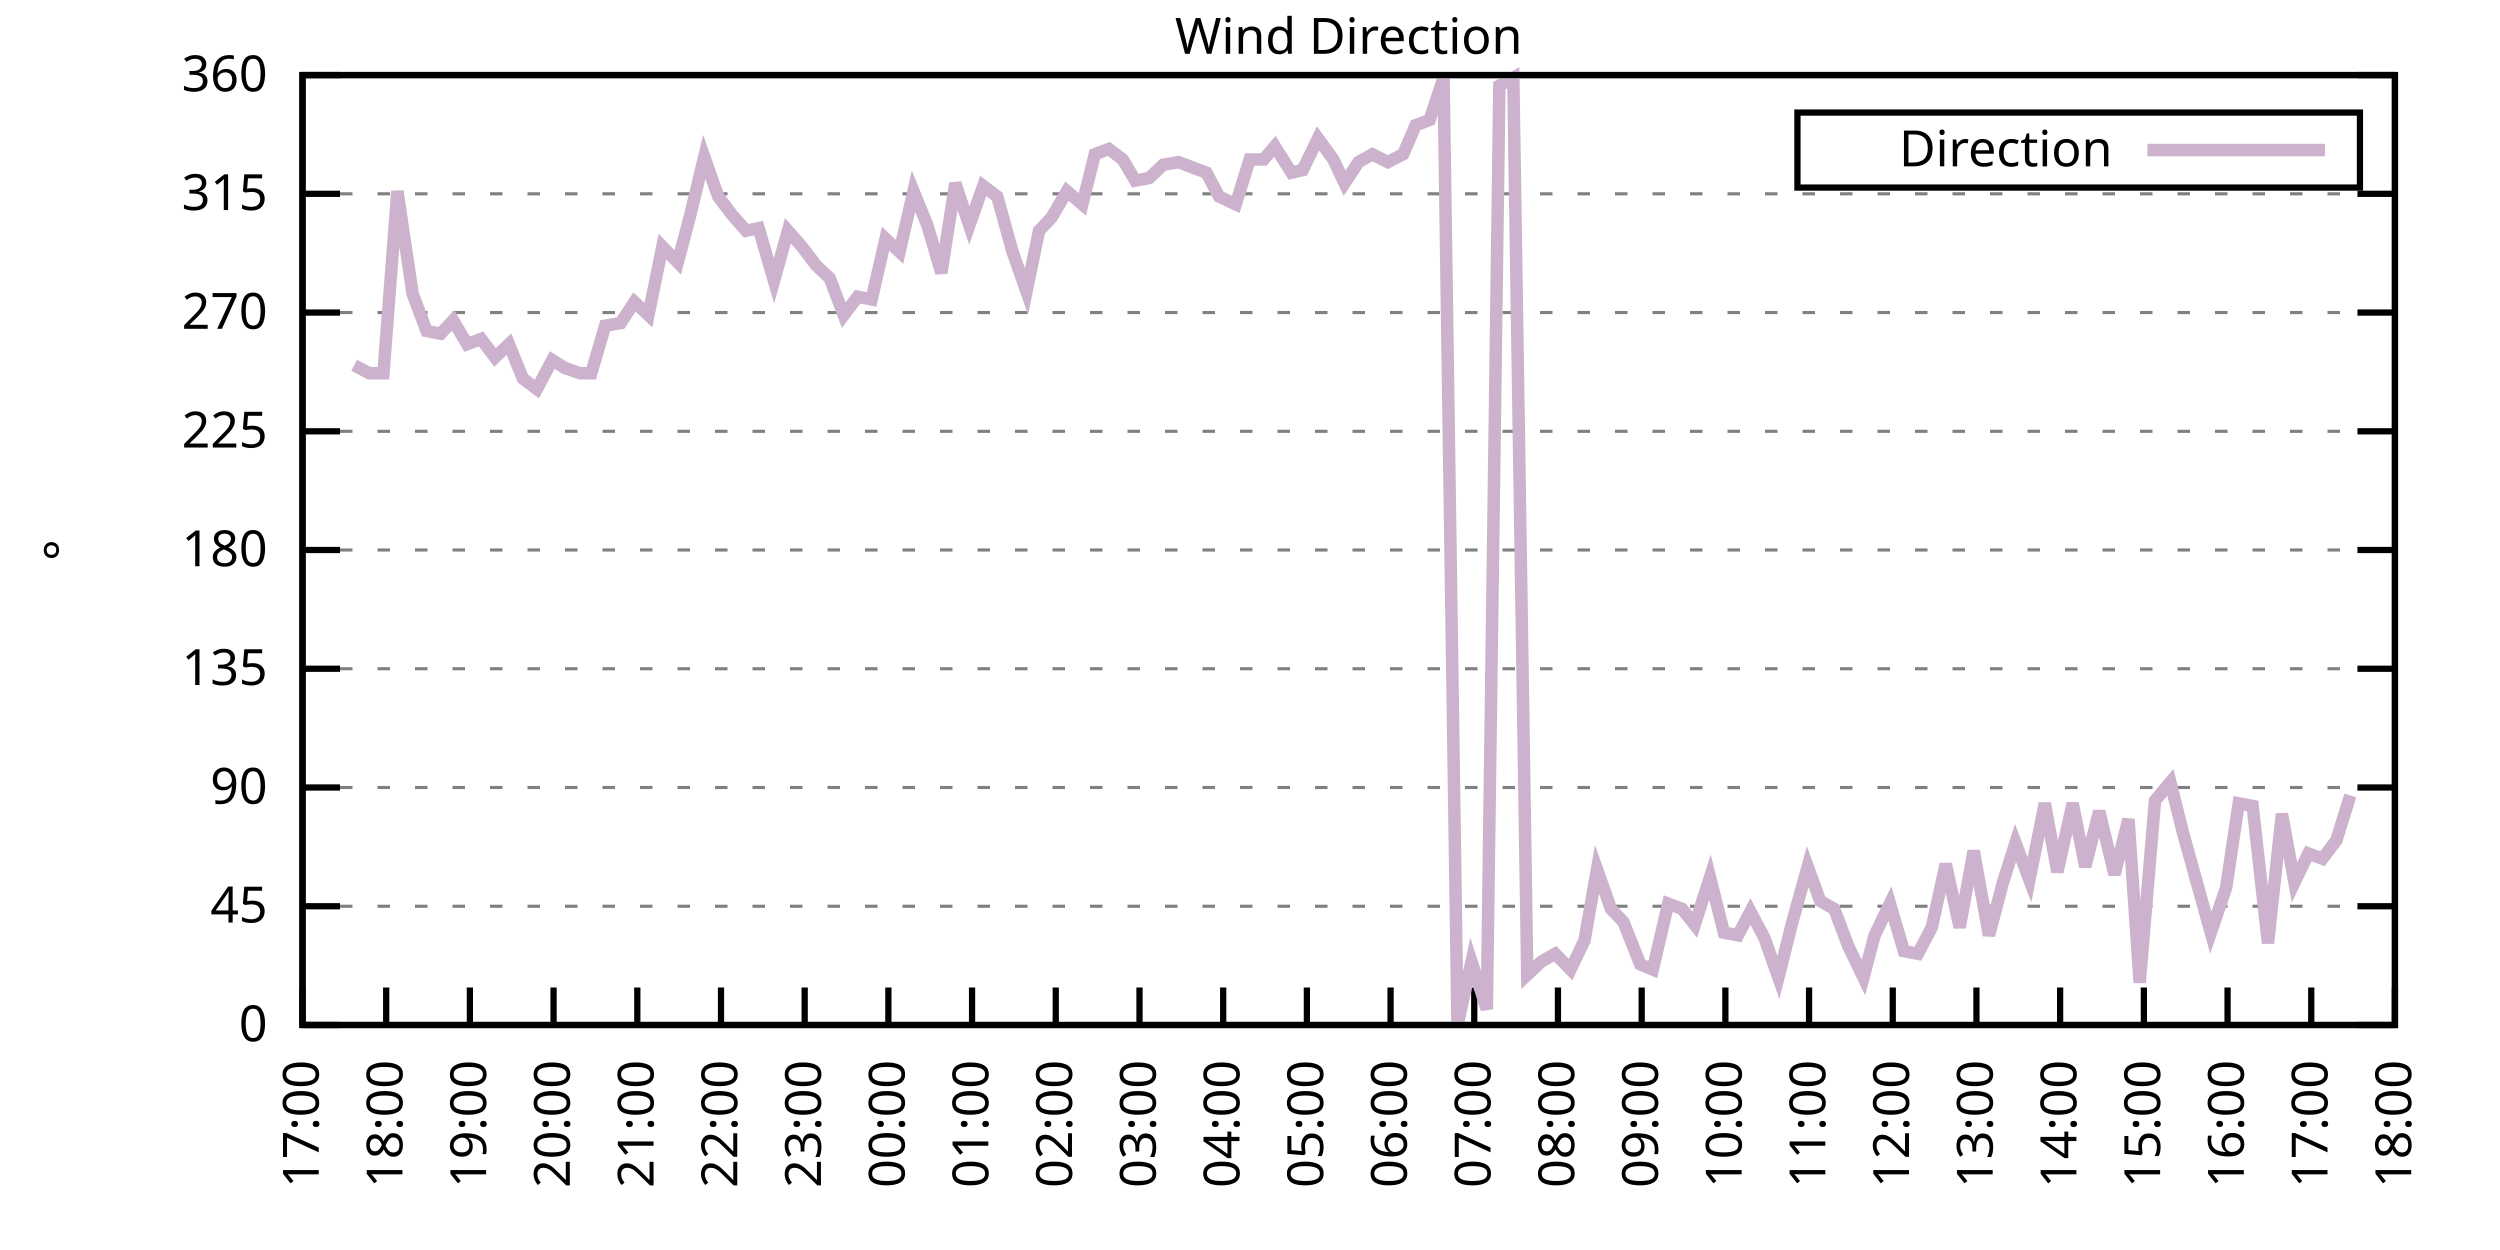
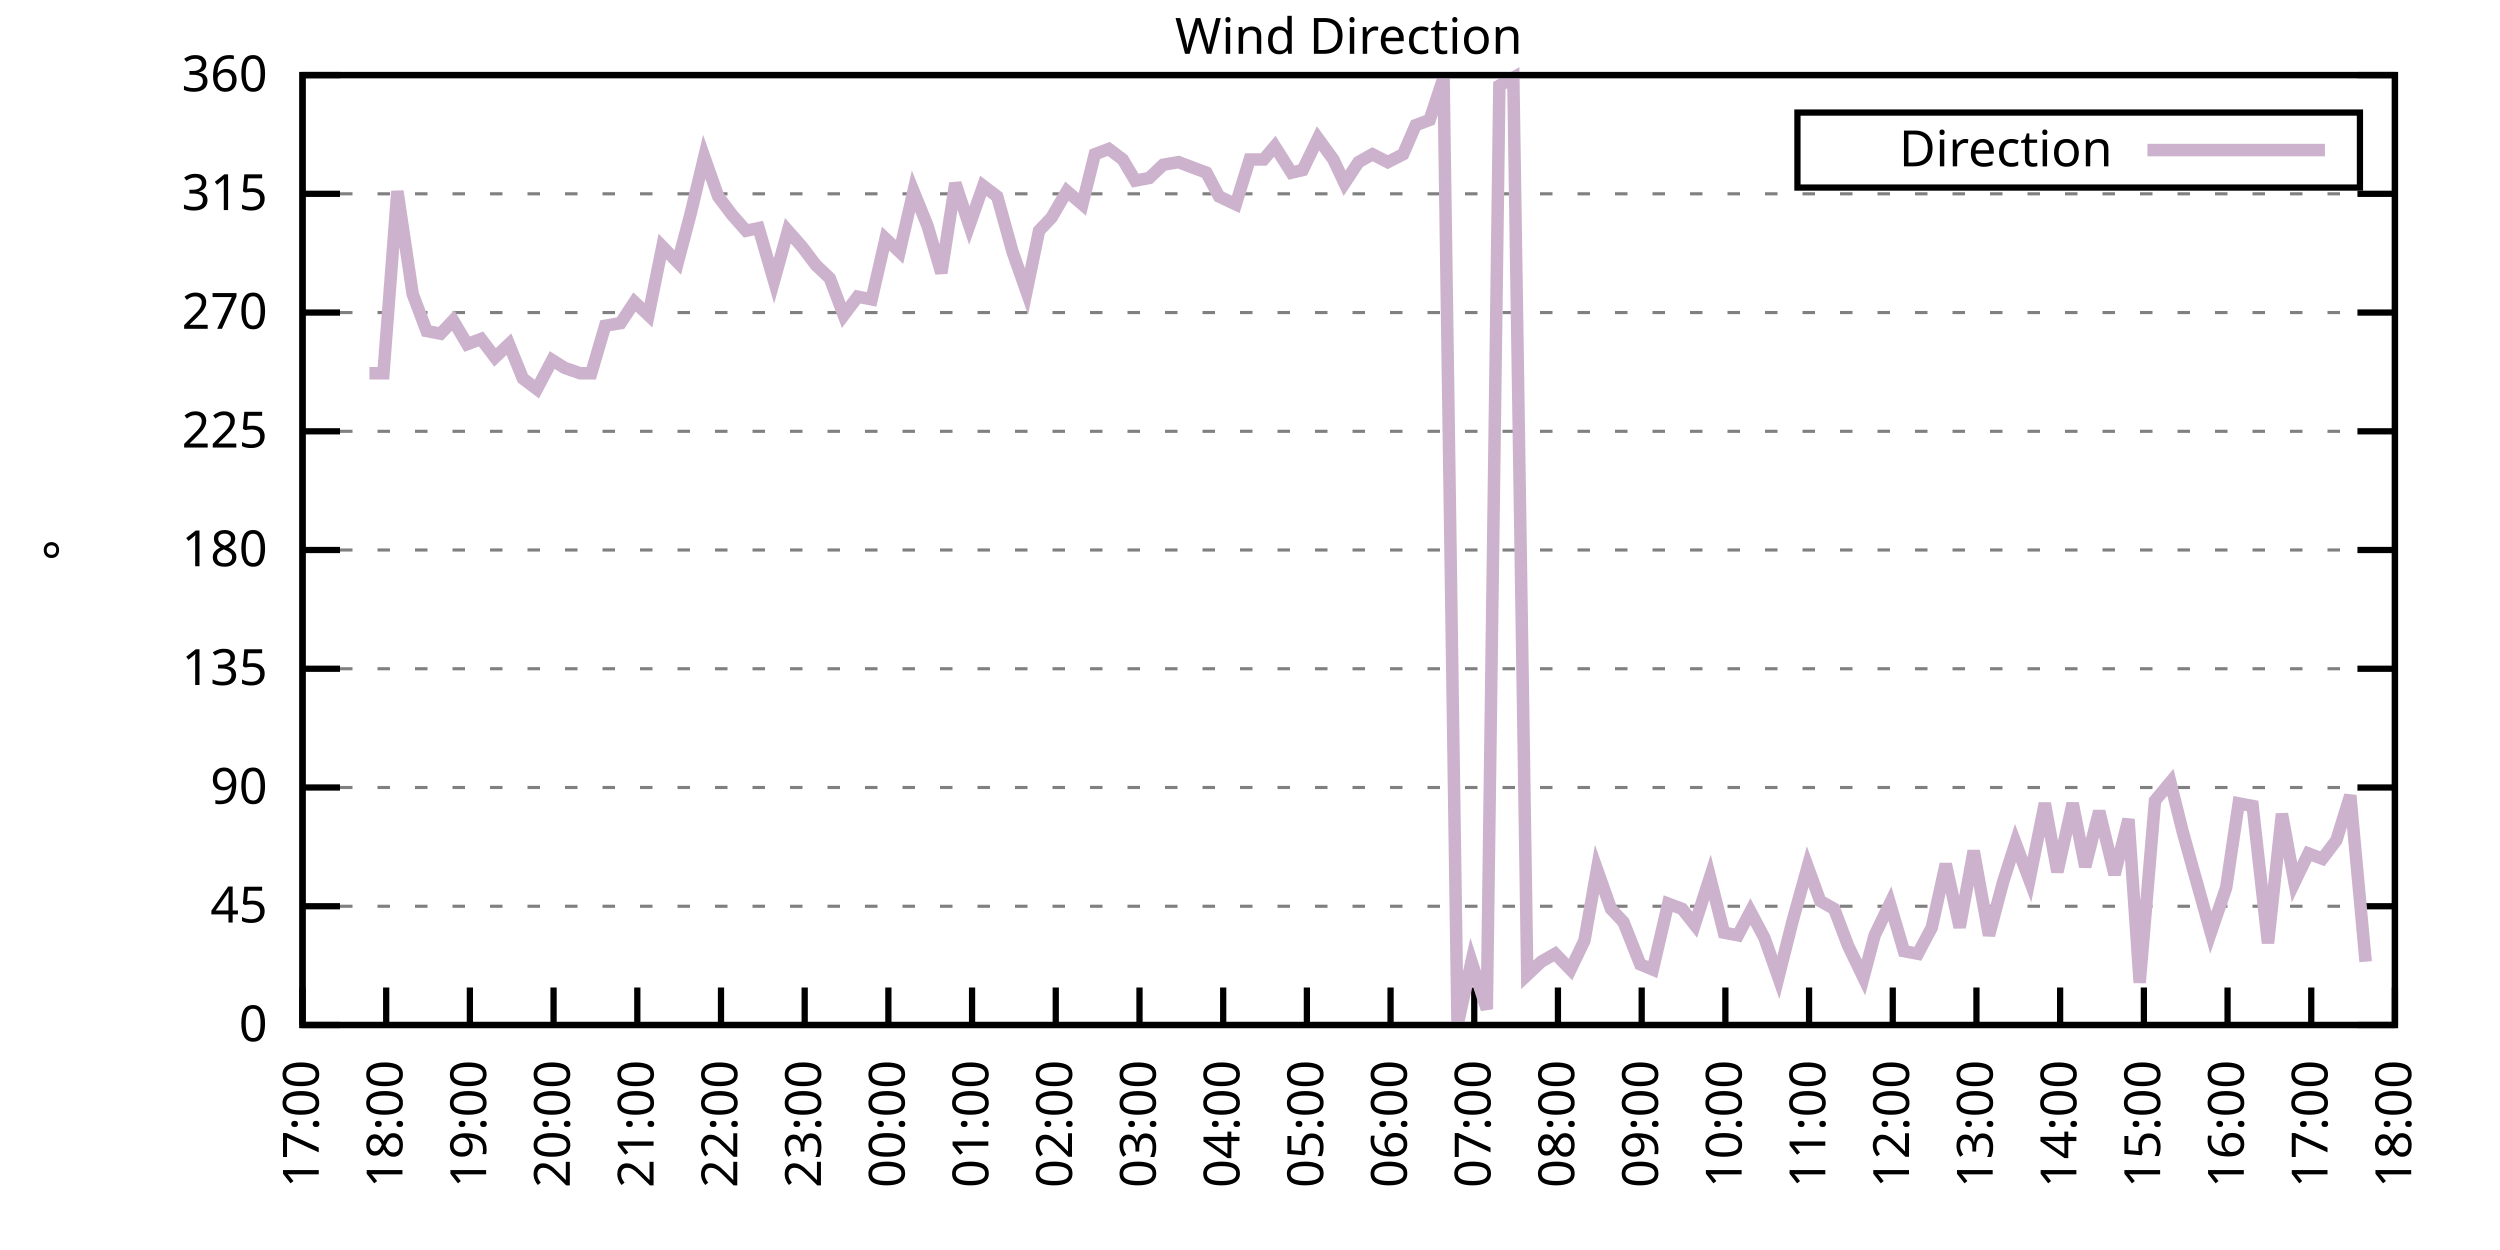
<svg xmlns="http://www.w3.org/2000/svg" xmlns:xlink="http://www.w3.org/1999/xlink" width="400" height="200" viewBox="0 0 400 200">
  <g id="gnuplot_canvas">
    <rect x="0" y="0" width="400" height="200" fill="none" />
    <defs>
      <circle id="gpDot" r="0.5" stroke-width="0.5" stroke="currentColor" />
      <path id="gpPt0" stroke-width="0.333" stroke="currentColor" d="M-1,0 h2 M0,-1 v2" />
      <path id="gpPt1" stroke-width="0.333" stroke="currentColor" d="M-1,-1 L1,1 M1,-1 L-1,1" />
      <path id="gpPt2" stroke-width="0.333" stroke="currentColor" d="M-1,0 L1,0 M0,-1 L0,1 M-1,-1 L1,1 M-1,1 L1,-1" />
      <rect id="gpPt3" stroke-width="0.333" stroke="currentColor" x="-1" y="-1" width="2" height="2" />
      <rect id="gpPt4" stroke-width="0.333" stroke="currentColor" fill="currentColor" x="-1" y="-1" width="2" height="2" />
      <circle id="gpPt5" stroke-width="0.333" stroke="currentColor" cx="0" cy="0" r="1" />
      <use xlink:href="#gpPt5" id="gpPt6" fill="currentColor" stroke="none" />
      <path id="gpPt7" stroke-width="0.333" stroke="currentColor" d="M0,-1.33 L-1.33,0.67 L1.33,0.67 z" />
      <use xlink:href="#gpPt7" id="gpPt8" fill="currentColor" stroke="none" />
      <use xlink:href="#gpPt7" id="gpPt9" stroke="currentColor" transform="rotate(180)" />
      <use xlink:href="#gpPt9" id="gpPt10" fill="currentColor" stroke="none" />
      <use xlink:href="#gpPt3" id="gpPt11" stroke="currentColor" transform="rotate(45)" />
      <use xlink:href="#gpPt11" id="gpPt12" fill="currentColor" stroke="none" />
      <path id="gpPt13" stroke-width="0.333" stroke="currentColor" d="M0,1.330 L1.265,0.411 L0.782,-1.067 L-0.782,-1.076 L-1.265,0.411 z" />
      <use xlink:href="#gpPt13" id="gpPt14" fill="currentColor" stroke="none" />
      <filter id="textbox" filterUnits="objectBoundingBox" x="0" y="0" height="1" width="1">
        <feFlood flood-color="white" flood-opacity="1" result="bgnd" />
        <feComposite in="SourceGraphic" in2="bgnd" operator="atop" />
      </filter>
      <filter id="greybox" filterUnits="objectBoundingBox" x="0" y="0" height="1" width="1">
        <feFlood flood-color="lightgrey" flood-opacity="1" result="grey" />
        <feComposite in="SourceGraphic" in2="grey" operator="atop" />
      </filter>
    </defs>
    <g fill="none" color="white" stroke="currentColor" stroke-width="1.00" stroke-linecap="butt" stroke-linejoin="miter">
</g>
    <g fill="none" color="black" stroke="currentColor" stroke-width="1.00" stroke-linecap="butt" stroke-linejoin="miter">
      <g stroke="none" shape-rendering="crispEdges">
        <polygon fill="rgb(255, 255, 255)" points="48.40,164.00 383.18,164.00 383.18,12.02 48.40,12.02 " />
      </g>
    </g>
    <g fill="none" color="black" stroke="currentColor" stroke-width="1.00" stroke-linecap="butt" stroke-linejoin="miter">
</g>
    <g fill="none" color="black" stroke="black" stroke-width="0.50" stroke-linecap="butt" stroke-linejoin="miter">
</g>
    <g fill="none" color="gray" stroke="currentColor" stroke-width="0.50" stroke-linecap="butt" stroke-linejoin="miter">
      <path stroke="gray" stroke-dasharray="2,4" class="gridline" d="M48.40,164.00 L383.19,164.00  " />
    </g>
    <g fill="none" color="gray" stroke="gray" stroke-width="1.00" stroke-linecap="butt" stroke-linejoin="miter">
</g>
    <g fill="none" color="black" stroke="currentColor" stroke-width="1.00" stroke-linecap="butt" stroke-linejoin="miter">
      <path stroke="black" d="M48.40,164.00 L54.40,164.00 M383.19,164.00 L377.19,164.00  " />
      <g transform="translate(42.80,166.60)" stroke="none" fill="black" font-family="Sans" font-size="8.00" text-anchor="end">
        <text>
          <tspan font-family="Sans"> 0</tspan>
        </text>
      </g>
    </g>
    <g fill="none" color="black" stroke="currentColor" stroke-width="1.00" stroke-linecap="butt" stroke-linejoin="miter">
</g>
    <g fill="none" color="black" stroke="black" stroke-width="0.50" stroke-linecap="butt" stroke-linejoin="miter">
</g>
    <g fill="none" color="gray" stroke="currentColor" stroke-width="0.50" stroke-linecap="butt" stroke-linejoin="miter">
      <path stroke="gray" stroke-dasharray="2,4" class="gridline" d="M48.40,145.00 L383.19,145.00  " />
    </g>
    <g fill="none" color="gray" stroke="gray" stroke-width="1.00" stroke-linecap="butt" stroke-linejoin="miter">
</g>
    <g fill="none" color="black" stroke="currentColor" stroke-width="1.00" stroke-linecap="butt" stroke-linejoin="miter">
      <path stroke="black" d="M48.40,145.00 L54.40,145.00 M383.19,145.00 L377.19,145.00  " />
      <g transform="translate(42.80,147.60)" stroke="none" fill="black" font-family="Sans" font-size="8.00" text-anchor="end">
        <text>
          <tspan font-family="Sans"> 45</tspan>
        </text>
      </g>
    </g>
    <g fill="none" color="black" stroke="currentColor" stroke-width="1.00" stroke-linecap="butt" stroke-linejoin="miter">
</g>
    <g fill="none" color="black" stroke="black" stroke-width="0.50" stroke-linecap="butt" stroke-linejoin="miter">
</g>
    <g fill="none" color="gray" stroke="currentColor" stroke-width="0.50" stroke-linecap="butt" stroke-linejoin="miter">
      <path stroke="gray" stroke-dasharray="2,4" class="gridline" d="M48.40,126.00 L383.19,126.00  " />
    </g>
    <g fill="none" color="gray" stroke="gray" stroke-width="1.00" stroke-linecap="butt" stroke-linejoin="miter">
</g>
    <g fill="none" color="black" stroke="currentColor" stroke-width="1.00" stroke-linecap="butt" stroke-linejoin="miter">
      <path stroke="black" d="M48.40,126.00 L54.40,126.00 M383.19,126.00 L377.19,126.00  " />
      <g transform="translate(42.80,128.60)" stroke="none" fill="black" font-family="Sans" font-size="8.00" text-anchor="end">
        <text>
          <tspan font-family="Sans"> 90</tspan>
        </text>
      </g>
    </g>
    <g fill="none" color="black" stroke="currentColor" stroke-width="1.00" stroke-linecap="butt" stroke-linejoin="miter">
</g>
    <g fill="none" color="black" stroke="black" stroke-width="0.50" stroke-linecap="butt" stroke-linejoin="miter">
</g>
    <g fill="none" color="gray" stroke="currentColor" stroke-width="0.50" stroke-linecap="butt" stroke-linejoin="miter">
      <path stroke="gray" stroke-dasharray="2,4" class="gridline" d="M48.40,107.00 L383.19,107.00  " />
    </g>
    <g fill="none" color="gray" stroke="gray" stroke-width="1.00" stroke-linecap="butt" stroke-linejoin="miter">
</g>
    <g fill="none" color="black" stroke="currentColor" stroke-width="1.00" stroke-linecap="butt" stroke-linejoin="miter">
      <path stroke="black" d="M48.40,107.00 L54.40,107.00 M383.19,107.00 L377.19,107.00  " />
      <g transform="translate(42.80,109.60)" stroke="none" fill="black" font-family="Sans" font-size="8.00" text-anchor="end">
        <text>
          <tspan font-family="Sans"> 135</tspan>
        </text>
      </g>
    </g>
    <g fill="none" color="black" stroke="currentColor" stroke-width="1.00" stroke-linecap="butt" stroke-linejoin="miter">
</g>
    <g fill="none" color="black" stroke="black" stroke-width="0.50" stroke-linecap="butt" stroke-linejoin="miter">
</g>
    <g fill="none" color="gray" stroke="currentColor" stroke-width="0.50" stroke-linecap="butt" stroke-linejoin="miter">
      <path stroke="gray" stroke-dasharray="2,4" class="gridline" d="M48.40,88.00 L383.19,88.00  " />
    </g>
    <g fill="none" color="gray" stroke="gray" stroke-width="1.00" stroke-linecap="butt" stroke-linejoin="miter">
</g>
    <g fill="none" color="black" stroke="currentColor" stroke-width="1.00" stroke-linecap="butt" stroke-linejoin="miter">
      <path stroke="black" d="M48.40,88.00 L54.40,88.00 M383.19,88.00 L377.19,88.00  " />
      <g transform="translate(42.80,90.60)" stroke="none" fill="black" font-family="Sans" font-size="8.00" text-anchor="end">
        <text>
          <tspan font-family="Sans"> 180</tspan>
        </text>
      </g>
    </g>
    <g fill="none" color="black" stroke="currentColor" stroke-width="1.00" stroke-linecap="butt" stroke-linejoin="miter">
</g>
    <g fill="none" color="black" stroke="black" stroke-width="0.50" stroke-linecap="butt" stroke-linejoin="miter">
</g>
    <g fill="none" color="gray" stroke="currentColor" stroke-width="0.50" stroke-linecap="butt" stroke-linejoin="miter">
      <path stroke="gray" stroke-dasharray="2,4" class="gridline" d="M48.40,69.01 L383.19,69.01  " />
    </g>
    <g fill="none" color="gray" stroke="gray" stroke-width="1.00" stroke-linecap="butt" stroke-linejoin="miter">
</g>
    <g fill="none" color="black" stroke="currentColor" stroke-width="1.00" stroke-linecap="butt" stroke-linejoin="miter">
      <path stroke="black" d="M48.40,69.01 L54.40,69.01 M383.19,69.01 L377.19,69.01  " />
      <g transform="translate(42.80,71.61)" stroke="none" fill="black" font-family="Sans" font-size="8.00" text-anchor="end">
        <text>
          <tspan font-family="Sans"> 225</tspan>
        </text>
      </g>
    </g>
    <g fill="none" color="black" stroke="currentColor" stroke-width="1.00" stroke-linecap="butt" stroke-linejoin="miter">
</g>
    <g fill="none" color="black" stroke="black" stroke-width="0.50" stroke-linecap="butt" stroke-linejoin="miter">
</g>
    <g fill="none" color="gray" stroke="currentColor" stroke-width="0.50" stroke-linecap="butt" stroke-linejoin="miter">
      <path stroke="gray" stroke-dasharray="2,4" class="gridline" d="M48.40,50.01 L383.19,50.01  " />
    </g>
    <g fill="none" color="gray" stroke="gray" stroke-width="1.00" stroke-linecap="butt" stroke-linejoin="miter">
</g>
    <g fill="none" color="black" stroke="currentColor" stroke-width="1.00" stroke-linecap="butt" stroke-linejoin="miter">
      <path stroke="black" d="M48.40,50.01 L54.40,50.01 M383.19,50.01 L377.19,50.01  " />
      <g transform="translate(42.80,52.61)" stroke="none" fill="black" font-family="Sans" font-size="8.00" text-anchor="end">
        <text>
          <tspan font-family="Sans"> 270</tspan>
        </text>
      </g>
    </g>
    <g fill="none" color="black" stroke="currentColor" stroke-width="1.00" stroke-linecap="butt" stroke-linejoin="miter">
</g>
    <g fill="none" color="black" stroke="black" stroke-width="0.50" stroke-linecap="butt" stroke-linejoin="miter">
</g>
    <g fill="none" color="gray" stroke="currentColor" stroke-width="0.50" stroke-linecap="butt" stroke-linejoin="miter">
      <path stroke="gray" stroke-dasharray="2,4" class="gridline" d="M48.40,31.01 L383.19,31.01  " />
    </g>
    <g fill="none" color="gray" stroke="gray" stroke-width="1.00" stroke-linecap="butt" stroke-linejoin="miter">
</g>
    <g fill="none" color="black" stroke="currentColor" stroke-width="1.00" stroke-linecap="butt" stroke-linejoin="miter">
      <path stroke="black" d="M48.40,31.01 L54.40,31.01 M383.19,31.01 L377.19,31.01  " />
      <g transform="translate(42.80,33.61)" stroke="none" fill="black" font-family="Sans" font-size="8.00" text-anchor="end">
        <text>
          <tspan font-family="Sans"> 315</tspan>
        </text>
      </g>
    </g>
    <g fill="none" color="black" stroke="currentColor" stroke-width="1.00" stroke-linecap="butt" stroke-linejoin="miter">
</g>
    <g fill="none" color="black" stroke="black" stroke-width="0.50" stroke-linecap="butt" stroke-linejoin="miter">
</g>
    <g fill="none" color="gray" stroke="currentColor" stroke-width="0.50" stroke-linecap="butt" stroke-linejoin="miter">
      <path stroke="gray" stroke-dasharray="2,4" class="gridline" d="M48.40,12.01 L383.19,12.01  " />
    </g>
    <g fill="none" color="gray" stroke="gray" stroke-width="1.00" stroke-linecap="butt" stroke-linejoin="miter">
</g>
    <g fill="none" color="black" stroke="currentColor" stroke-width="1.00" stroke-linecap="butt" stroke-linejoin="miter">
      <path stroke="black" d="M48.40,12.01 L54.40,12.01 M383.19,12.01 L377.19,12.01  " />
      <g transform="translate(42.80,14.61)" stroke="none" fill="black" font-family="Sans" font-size="8.00" text-anchor="end">
        <text>
          <tspan font-family="Sans"> 360</tspan>
        </text>
      </g>
    </g>
    <g fill="none" color="black" stroke="currentColor" stroke-width="1.00" stroke-linecap="butt" stroke-linejoin="miter">
      <path stroke="black" d="M48.40,164.00 L48.40,158.00  " />
      <g transform="translate(51.00,169.60) rotate(270.00)" stroke="none" fill="black" font-family="Sans" font-size="8.00" text-anchor="end">
        <text>
          <tspan font-family="Sans">17:00</tspan>
        </text>
      </g>
    </g>
    <g fill="none" color="black" stroke="currentColor" stroke-width="1.00" stroke-linecap="butt" stroke-linejoin="miter">
      <path stroke="black" d="M61.79,164.00 L61.79,158.00  " />
      <g transform="translate(64.39,169.60) rotate(270.00)" stroke="none" fill="black" font-family="Sans" font-size="8.00" text-anchor="end">
        <text>
          <tspan font-family="Sans">18:00</tspan>
        </text>
      </g>
    </g>
    <g fill="none" color="black" stroke="currentColor" stroke-width="1.00" stroke-linecap="butt" stroke-linejoin="miter">
      <path stroke="black" d="M75.18,164.00 L75.18,158.00  " />
      <g transform="translate(77.78,169.60) rotate(270.00)" stroke="none" fill="black" font-family="Sans" font-size="8.00" text-anchor="end">
        <text>
          <tspan font-family="Sans">19:00</tspan>
        </text>
      </g>
    </g>
    <g fill="none" color="black" stroke="currentColor" stroke-width="1.00" stroke-linecap="butt" stroke-linejoin="miter">
      <path stroke="black" d="M88.57,164.00 L88.57,158.00  " />
      <g transform="translate(91.17,169.60) rotate(270.00)" stroke="none" fill="black" font-family="Sans" font-size="8.00" text-anchor="end">
        <text>
          <tspan font-family="Sans">20:00</tspan>
        </text>
      </g>
    </g>
    <g fill="none" color="black" stroke="currentColor" stroke-width="1.00" stroke-linecap="butt" stroke-linejoin="miter">
      <path stroke="black" d="M101.97,164.00 L101.97,158.00  " />
      <g transform="translate(104.57,169.60) rotate(270.00)" stroke="none" fill="black" font-family="Sans" font-size="8.00" text-anchor="end">
        <text>
          <tspan font-family="Sans">21:00</tspan>
        </text>
      </g>
    </g>
    <g fill="none" color="black" stroke="currentColor" stroke-width="1.00" stroke-linecap="butt" stroke-linejoin="miter">
      <path stroke="black" d="M115.36,164.00 L115.36,158.00  " />
      <g transform="translate(117.96,169.60) rotate(270.00)" stroke="none" fill="black" font-family="Sans" font-size="8.00" text-anchor="end">
        <text>
          <tspan font-family="Sans">22:00</tspan>
        </text>
      </g>
    </g>
    <g fill="none" color="black" stroke="currentColor" stroke-width="1.00" stroke-linecap="butt" stroke-linejoin="miter">
      <path stroke="black" d="M128.75,164.00 L128.75,158.00  " />
      <g transform="translate(131.35,169.60) rotate(270.00)" stroke="none" fill="black" font-family="Sans" font-size="8.00" text-anchor="end">
        <text>
          <tspan font-family="Sans">23:00</tspan>
        </text>
      </g>
    </g>
    <g fill="none" color="black" stroke="currentColor" stroke-width="1.00" stroke-linecap="butt" stroke-linejoin="miter">
      <path stroke="black" d="M142.14,164.00 L142.14,158.00  " />
      <g transform="translate(144.74,169.60) rotate(270.00)" stroke="none" fill="black" font-family="Sans" font-size="8.00" text-anchor="end">
        <text>
          <tspan font-family="Sans">00:00</tspan>
        </text>
      </g>
    </g>
    <g fill="none" color="black" stroke="currentColor" stroke-width="1.00" stroke-linecap="butt" stroke-linejoin="miter">
      <path stroke="black" d="M155.53,164.00 L155.53,158.00  " />
      <g transform="translate(158.13,169.60) rotate(270.00)" stroke="none" fill="black" font-family="Sans" font-size="8.00" text-anchor="end">
        <text>
          <tspan font-family="Sans">01:00</tspan>
        </text>
      </g>
    </g>
    <g fill="none" color="black" stroke="currentColor" stroke-width="1.00" stroke-linecap="butt" stroke-linejoin="miter">
      <path stroke="black" d="M168.92,164.00 L168.92,158.00  " />
      <g transform="translate(171.52,169.60) rotate(270.00)" stroke="none" fill="black" font-family="Sans" font-size="8.00" text-anchor="end">
        <text>
          <tspan font-family="Sans">02:00</tspan>
        </text>
      </g>
    </g>
    <g fill="none" color="black" stroke="currentColor" stroke-width="1.00" stroke-linecap="butt" stroke-linejoin="miter">
      <path stroke="black" d="M182.32,164.00 L182.32,158.00  " />
      <g transform="translate(184.92,169.60) rotate(270.00)" stroke="none" fill="black" font-family="Sans" font-size="8.00" text-anchor="end">
        <text>
          <tspan font-family="Sans">03:00</tspan>
        </text>
      </g>
    </g>
    <g fill="none" color="black" stroke="currentColor" stroke-width="1.00" stroke-linecap="butt" stroke-linejoin="miter">
      <path stroke="black" d="M195.71,164.00 L195.71,158.00  " />
      <g transform="translate(198.31,169.60) rotate(270.00)" stroke="none" fill="black" font-family="Sans" font-size="8.00" text-anchor="end">
        <text>
          <tspan font-family="Sans">04:00</tspan>
        </text>
      </g>
    </g>
    <g fill="none" color="black" stroke="currentColor" stroke-width="1.00" stroke-linecap="butt" stroke-linejoin="miter">
      <path stroke="black" d="M209.10,164.00 L209.10,158.00  " />
      <g transform="translate(211.70,169.60) rotate(270.00)" stroke="none" fill="black" font-family="Sans" font-size="8.00" text-anchor="end">
        <text>
          <tspan font-family="Sans">05:00</tspan>
        </text>
      </g>
    </g>
    <g fill="none" color="black" stroke="currentColor" stroke-width="1.00" stroke-linecap="butt" stroke-linejoin="miter">
      <path stroke="black" d="M222.49,164.00 L222.49,158.00  " />
      <g transform="translate(225.09,169.60) rotate(270.00)" stroke="none" fill="black" font-family="Sans" font-size="8.00" text-anchor="end">
        <text>
          <tspan font-family="Sans">06:00</tspan>
        </text>
      </g>
    </g>
    <g fill="none" color="black" stroke="currentColor" stroke-width="1.00" stroke-linecap="butt" stroke-linejoin="miter">
      <path stroke="black" d="M235.88,164.00 L235.88,158.00  " />
      <g transform="translate(238.48,169.60) rotate(270.00)" stroke="none" fill="black" font-family="Sans" font-size="8.00" text-anchor="end">
        <text>
          <tspan font-family="Sans">07:00</tspan>
        </text>
      </g>
    </g>
    <g fill="none" color="black" stroke="currentColor" stroke-width="1.00" stroke-linecap="butt" stroke-linejoin="miter">
      <path stroke="black" d="M249.27,164.00 L249.27,158.00  " />
      <g transform="translate(251.87,169.60) rotate(270.00)" stroke="none" fill="black" font-family="Sans" font-size="8.00" text-anchor="end">
        <text>
          <tspan font-family="Sans">08:00</tspan>
        </text>
      </g>
    </g>
    <g fill="none" color="black" stroke="currentColor" stroke-width="1.00" stroke-linecap="butt" stroke-linejoin="miter">
      <path stroke="black" d="M262.67,164.00 L262.67,158.00  " />
      <g transform="translate(265.27,169.60) rotate(270.00)" stroke="none" fill="black" font-family="Sans" font-size="8.00" text-anchor="end">
        <text>
          <tspan font-family="Sans">09:00</tspan>
        </text>
      </g>
    </g>
    <g fill="none" color="black" stroke="currentColor" stroke-width="1.00" stroke-linecap="butt" stroke-linejoin="miter">
      <path stroke="black" d="M276.06,164.00 L276.06,158.00  " />
      <g transform="translate(278.66,169.60) rotate(270.00)" stroke="none" fill="black" font-family="Sans" font-size="8.00" text-anchor="end">
        <text>
          <tspan font-family="Sans">10:00</tspan>
        </text>
      </g>
    </g>
    <g fill="none" color="black" stroke="currentColor" stroke-width="1.00" stroke-linecap="butt" stroke-linejoin="miter">
      <path stroke="black" d="M289.45,164.00 L289.45,158.00  " />
      <g transform="translate(292.05,169.60) rotate(270.00)" stroke="none" fill="black" font-family="Sans" font-size="8.00" text-anchor="end">
        <text>
          <tspan font-family="Sans">11:00</tspan>
        </text>
      </g>
    </g>
    <g fill="none" color="black" stroke="currentColor" stroke-width="1.00" stroke-linecap="butt" stroke-linejoin="miter">
      <path stroke="black" d="M302.84,164.00 L302.84,158.00  " />
      <g transform="translate(305.44,169.60) rotate(270.00)" stroke="none" fill="black" font-family="Sans" font-size="8.00" text-anchor="end">
        <text>
          <tspan font-family="Sans">12:00</tspan>
        </text>
      </g>
    </g>
    <g fill="none" color="black" stroke="currentColor" stroke-width="1.00" stroke-linecap="butt" stroke-linejoin="miter">
      <path stroke="black" d="M316.23,164.00 L316.23,158.00  " />
      <g transform="translate(318.83,169.60) rotate(270.00)" stroke="none" fill="black" font-family="Sans" font-size="8.00" text-anchor="end">
        <text>
          <tspan font-family="Sans">13:00</tspan>
        </text>
      </g>
    </g>
    <g fill="none" color="black" stroke="currentColor" stroke-width="1.00" stroke-linecap="butt" stroke-linejoin="miter">
      <path stroke="black" d="M329.62,164.00 L329.62,158.00  " />
      <g transform="translate(332.22,169.60) rotate(270.00)" stroke="none" fill="black" font-family="Sans" font-size="8.00" text-anchor="end">
        <text>
          <tspan font-family="Sans">14:00</tspan>
        </text>
      </g>
    </g>
    <g fill="none" color="black" stroke="currentColor" stroke-width="1.00" stroke-linecap="butt" stroke-linejoin="miter">
      <path stroke="black" d="M343.02,164.00 L343.02,158.00  " />
      <g transform="translate(345.62,169.60) rotate(270.00)" stroke="none" fill="black" font-family="Sans" font-size="8.00" text-anchor="end">
        <text>
          <tspan font-family="Sans">15:00</tspan>
        </text>
      </g>
    </g>
    <g fill="none" color="black" stroke="currentColor" stroke-width="1.00" stroke-linecap="butt" stroke-linejoin="miter">
      <path stroke="black" d="M356.41,164.00 L356.41,158.00  " />
      <g transform="translate(359.01,169.60) rotate(270.00)" stroke="none" fill="black" font-family="Sans" font-size="8.00" text-anchor="end">
        <text>
          <tspan font-family="Sans">16:00</tspan>
        </text>
      </g>
    </g>
    <g fill="none" color="black" stroke="currentColor" stroke-width="1.00" stroke-linecap="butt" stroke-linejoin="miter">
      <path stroke="black" d="M369.80,164.00 L369.80,158.00  " />
      <g transform="translate(372.40,169.60) rotate(270.00)" stroke="none" fill="black" font-family="Sans" font-size="8.00" text-anchor="end">
        <text>
          <tspan font-family="Sans">17:00</tspan>
        </text>
      </g>
    </g>
    <g fill="none" color="black" stroke="currentColor" stroke-width="1.00" stroke-linecap="butt" stroke-linejoin="miter">
      <path stroke="black" d="M383.19,164.00 L383.19,158.00  " />
      <g transform="translate(385.79,169.60) rotate(270.00)" stroke="none" fill="black" font-family="Sans" font-size="8.00" text-anchor="end">
        <text>
          <tspan font-family="Sans">18:00</tspan>
        </text>
      </g>
    </g>
    <g fill="none" color="black" stroke="currentColor" stroke-width="1.00" stroke-linecap="butt" stroke-linejoin="miter">
</g>
    <g fill="none" color="black" stroke="currentColor" stroke-width="1.00" stroke-linecap="butt" stroke-linejoin="miter">
      <path stroke="black" d="M48.40,12.01 L48.40,164.00 L383.19,164.00 L383.19,12.01 L48.40,12.01 Z  " />
    </g>
    <g fill="none" color="black" stroke="currentColor" stroke-width="1.00" stroke-linecap="butt" stroke-linejoin="miter">
</g>
    <g fill="none" color="black" stroke="currentColor" stroke-width="1.00" stroke-linecap="butt" stroke-linejoin="miter">
      <path stroke="black" d="M287.59,30.01 L287.59,18.01 L377.59,18.01 L377.59,30.01 L287.59,30.01 Z  " />
    </g>
    <g id="Wind_direction_plot_1">
      <g fill="none" color="white" stroke="black" stroke-width="2.00" stroke-linecap="butt" stroke-linejoin="miter">
</g>
      <g fill="none" color="black" stroke="currentColor" stroke-width="2.00" stroke-linecap="butt" stroke-linejoin="miter">
        <g transform="translate(337.99,26.61)" stroke="none" fill="black" font-family="Sans" font-size="8.00" text-anchor="end">
          <text>
            <tspan font-family="Sans">Direction</tspan>
          </text>
        </g>
      </g>
      <g fill="none" color="black" stroke="currentColor" stroke-width="2.00" stroke-linecap="butt" stroke-linejoin="miter">
-         <path stroke="rgb(204, 178, 204)" d="M343.59,24.01 L371.99,24.01 M56.66,58.45 L59.11,59.72 L61.35,59.72 L63.58,30.59 L66.03,47.05 L68.26,52.96   L70.50,53.39 L72.50,51.27 L74.74,55.07 L76.97,54.23 L79.20,57.18 L81.43,55.07 L83.66,60.56 L85.90,62.25   L88.35,57.61 L90.36,58.87 L92.82,59.72 L94.60,59.72 L96.83,52.12 L99.29,51.70 L101.52,48.32 L103.75,50.43   L105.98,39.45 L108.44,41.99 L110.45,34.39 L112.68,25.10 L114.91,31.43 L117.14,34.39 L119.38,36.92 L121.38,36.50   L123.84,44.94 L126.07,36.92 L128.30,39.45 L130.54,42.41 L132.77,44.52 L135.00,50.43 L137.23,47.47 L139.46,47.90   L141.69,38.19 L143.93,40.30 L146.16,30.59 L148.39,36.08 L150.62,43.67 L152.85,29.32 L155.09,36.08 L157.32,29.74   L159.55,31.43 L162.01,40.30 L164.24,46.63 L166.25,36.92 L168.25,34.81 L170.71,30.59 L173.17,32.70 L175.17,24.68   L177.41,23.83 L179.64,25.52 L181.65,28.90 L183.88,28.48 L186.11,26.36 L188.57,25.94 L190.80,26.79 L193.03,27.63   L195.04,31.43 L197.72,32.70 L199.95,25.52 L202.18,25.52 L203.97,23.41 L206.64,27.63 L208.43,27.21 L210.88,22.14   L213.34,25.52 L215.13,29.32 L217.36,25.94 L219.59,24.68 L222.04,25.94 L224.50,24.68 L226.51,20.03 L228.74,19.19   L230.97,12.43 L233.20,164.00 L235.44,153.87 L237.89,161.47 L239.90,13.70 L242.13,12.43 L244.36,155.98 L246.60,153.87   L248.83,152.60 L251.28,155.13 L253.51,150.49 L255.52,139.09 L257.76,145.42 L259.76,147.53 L262.44,154.29 L264.45,155.13   L266.91,144.58 L269.14,145.42 L271.15,147.96 L273.60,140.36 L275.83,149.22 L278.07,149.65 L280.07,145.85 L282.31,150.07   L284.54,156.40 L286.77,147.53 L289.23,138.67 L291.23,144.16 L293.47,145.42 L295.70,151.33 L298.15,156.40 L299.94,149.65   L302.39,144.58 L304.63,152.18 L306.86,152.60 L309.09,148.38 L311.32,138.25 L313.55,148.38 L315.79,136.14 L318.24,149.65   L320.47,141.20 L322.48,134.87 L324.71,140.78 L327.17,128.54 L329.18,139.51 L331.63,128.54 L333.64,138.67 L335.87,129.80   L338.33,139.93 L340.56,131.07 L342.35,157.24 L344.80,128.11 L347.26,125.16 L349.26,133.18 L353.73,149.22 L356.18,142.05   L358.19,128.54 L360.42,128.96 L362.88,150.91 L365.11,130.22 L367.12,141.20 L369.35,136.56 L371.58,137.40 L373.82,134.45   L376.05,127.27  " />
+         <path stroke="rgb(204, 178, 204)" d="M343.59,24.01 L371.99,24.01 M59.11,59.72 L61.35,59.72 L63.58,30.59 L66.03,47.05 L68.26,52.96 L70.50,53.39   L72.50,51.27 L74.74,55.07 L76.97,54.23 L79.20,57.18 L81.43,55.07 L83.66,60.56 L85.90,62.25 L88.35,57.61   L90.36,58.87 L92.82,59.72 L94.60,59.72 L96.83,52.12 L99.29,51.70 L101.52,48.32 L103.75,50.43 L105.98,39.45   L108.44,41.99 L110.45,34.39 L112.68,25.10 L114.91,31.43 L117.14,34.39 L119.38,36.92 L121.38,36.50 L123.84,44.94   L126.07,36.92 L128.30,39.45 L130.54,42.41 L132.77,44.52 L135.00,50.43 L137.23,47.47 L139.46,47.90 L141.69,38.19   L143.93,40.30 L146.16,30.59 L148.39,36.08 L150.62,43.67 L152.85,29.32 L155.09,36.08 L157.32,29.74 L159.55,31.43   L162.01,40.30 L164.24,46.63 L166.25,36.92 L168.25,34.81 L170.71,30.59 L173.17,32.70 L175.17,24.68 L177.41,23.83   L179.64,25.52 L181.65,28.90 L183.88,28.48 L186.11,26.36 L188.57,25.94 L190.80,26.79 L193.03,27.63 L195.04,31.43   L197.72,32.70 L199.95,25.52 L202.18,25.52 L203.97,23.41 L206.64,27.63 L208.43,27.21 L210.88,22.14 L213.34,25.52   L215.13,29.32 L217.36,25.94 L219.59,24.68 L222.04,25.94 L224.50,24.68 L226.51,20.03 L228.74,19.19 L230.97,12.43   L233.20,164.00 L235.44,153.87 L237.89,161.47 L239.90,13.70 L242.13,12.43 L244.36,155.98 L246.60,153.87 L248.83,152.60   L251.28,155.13 L253.51,150.49 L255.52,139.09 L257.76,145.42 L259.76,147.53 L262.44,154.29 L264.45,155.13 L266.91,144.58   L269.14,145.42 L271.15,147.96 L273.60,140.36 L275.83,149.22 L278.07,149.65 L280.07,145.85 L282.31,150.07 L284.54,156.40   L286.77,147.53 L289.23,138.67 L291.23,144.16 L293.47,145.42 L295.70,151.33 L298.15,156.40 L299.94,149.65 L302.39,144.58   L304.63,152.18 L306.86,152.60 L309.09,148.38 L311.32,138.25 L313.55,148.38 L315.79,136.14 L318.24,149.65 L320.47,141.20   L322.48,134.87 L324.71,140.78 L327.17,128.54 L329.18,139.51 L331.63,128.54 L333.64,138.67 L335.87,129.80 L338.33,139.93   L340.56,131.07 L342.35,157.24 L344.80,128.11 L347.26,125.16 L349.26,133.18 L353.73,149.22 L356.18,142.05 L358.19,128.54   L360.42,128.96 L362.88,150.91 L365.11,130.22 L367.12,141.20 L369.35,136.56 L371.58,137.40 L373.82,134.45 L376.05,127.27   L378.50,153.87  " />
      </g>
    </g>
    <g fill="none" color="black" stroke="currentColor" stroke-width="2.00" stroke-linecap="butt" stroke-linejoin="miter">
</g>
    <g fill="none" color="black" stroke="black" stroke-width="1.00" stroke-linecap="butt" stroke-linejoin="miter">
</g>
    <g fill="none" color="black" stroke="currentColor" stroke-width="1.00" stroke-linecap="butt" stroke-linejoin="miter">
      <path stroke="black" d="M48.40,12.01 L48.40,164.00 L383.19,164.00 L383.19,12.01 L48.40,12.01 Z  " />
      <g transform="translate(12.80,88.01) rotate(270.00)" stroke="none" fill="black" font-family="Sans" font-size="8.00" text-anchor="middle">
        <text>
          <tspan font-family="Sans">°</tspan>
        </text>
      </g>
    </g>
    <g fill="none" color="black" stroke="currentColor" stroke-width="1.00" stroke-linecap="butt" stroke-linejoin="miter">
</g>
    <g fill="none" color="black" stroke="currentColor" stroke-width="1.00" stroke-linecap="butt" stroke-linejoin="miter">
      <g transform="translate(215.79,8.61)" stroke="none" fill="black" font-family="Sans" font-size="8.00" text-anchor="middle">
        <text>
          <tspan font-family="Sans">Wind Direction</tspan>
        </text>
      </g>
    </g>
    <g fill="none" color="black" stroke="currentColor" stroke-width="1.00" stroke-linecap="butt" stroke-linejoin="miter">
</g>
  </g>
</svg>
